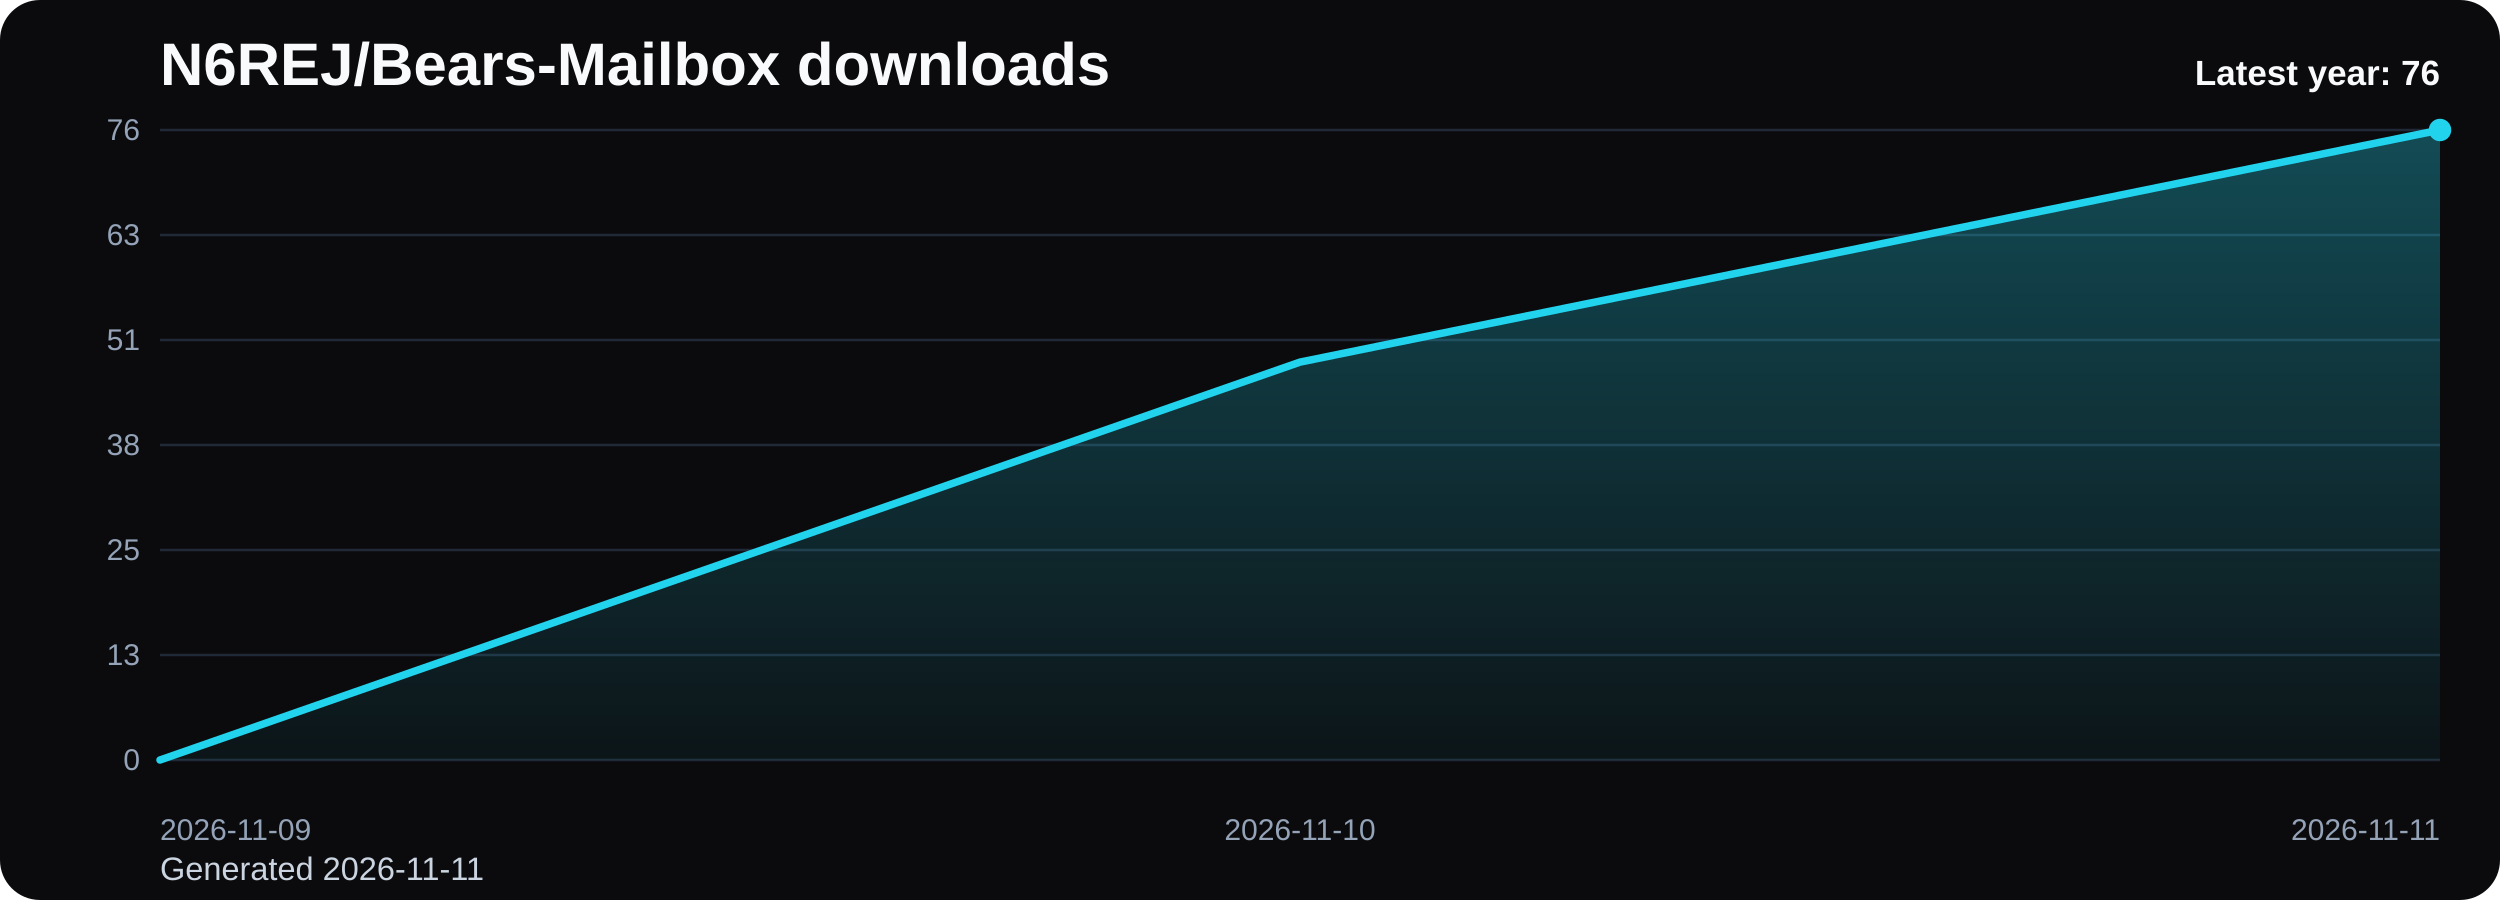
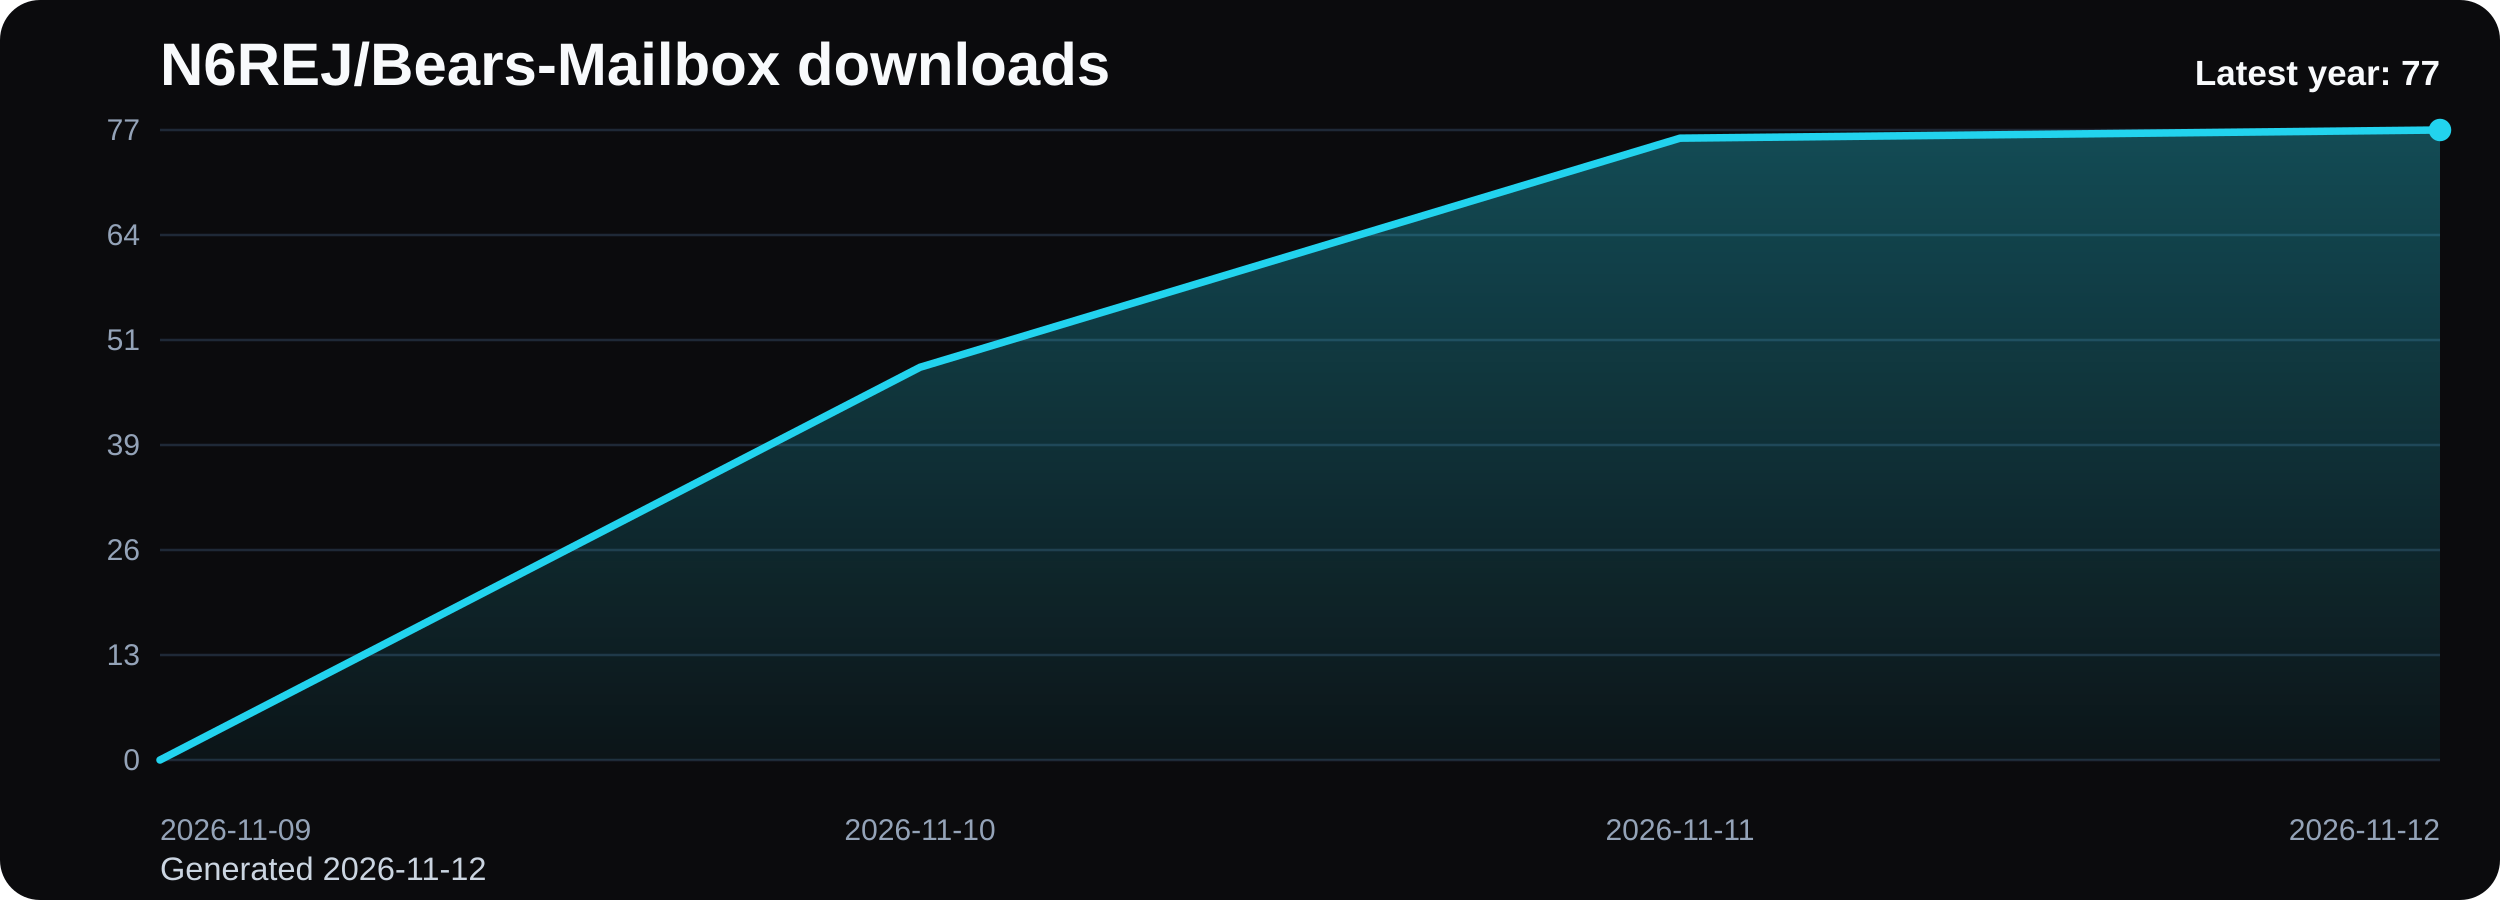
<svg xmlns="http://www.w3.org/2000/svg" viewBox="0 0 1000 360" role="img" aria-label="N6REJ/Bears-Mailbox downloads chart">
  <defs>
    <linearGradient id="fill-yearly-black" x1="0" y1="0" x2="0" y2="1">
      <stop offset="0%" stop-color="#22d3ee" stop-opacity="0.32" />
      <stop offset="100%" stop-color="#22d3ee" stop-opacity="0.05" />
    </linearGradient>
    <style>
      .bg { fill: #0b0b0d; }
      .title { font: 700 24px Arial, sans-serif; fill: #f8fafc; }
      .sub { font: 400 13px Arial, sans-serif; fill: #cbd5e1; }
      .grid { stroke: #1f2937; stroke-width: 1; }
      .axis { font: 400 12px Arial, sans-serif; fill: #94a3b8; }
      .line { fill: none; stroke: #22d3ee; stroke-width: 3; stroke-linecap: round; stroke-linejoin: round; }
      .dot { fill: #22d3ee; }
      .value { font: 600 11px Arial, sans-serif; fill: #cbd5e1; }
      .latest { font: 700 14px Arial, sans-serif; fill: #f8fafc; }
    </style>
  </defs>
  <rect class="bg" x="0" y="0" width="1000" height="360" rx="16" />
  <text class="title" x="64" y="34">N6REJ/Bears-Mailbox downloads</text>
-   <text class="sub" x="64" y="352">Generated 2026-11-11</text>
+   <text class="sub" x="64" y="352">Generated 2026-11-12</text>
  <line x1="64" y1="52.00" x2="976" y2="52.00" class="grid" />
-   <text x="56" y="56.00" text-anchor="end" class="axis">76</text>
+   <text x="56" y="56.00" text-anchor="end" class="axis">77</text>
  <line x1="64" y1="94.00" x2="976" y2="94.00" class="grid" />
-   <text x="56" y="98.00" text-anchor="end" class="axis">63</text>
+   <text x="56" y="98.00" text-anchor="end" class="axis">64</text>
  <line x1="64" y1="136.00" x2="976" y2="136.00" class="grid" />
  <text x="56" y="140.00" text-anchor="end" class="axis">51</text>
  <line x1="64" y1="178.00" x2="976" y2="178.00" class="grid" />
-   <text x="56" y="182.00" text-anchor="end" class="axis">38</text>
+   <text x="56" y="182.00" text-anchor="end" class="axis">39</text>
  <line x1="64" y1="220.00" x2="976" y2="220.00" class="grid" />
-   <text x="56" y="224.00" text-anchor="end" class="axis">25</text>
+   <text x="56" y="224.00" text-anchor="end" class="axis">26</text>
  <line x1="64" y1="262.00" x2="976" y2="262.00" class="grid" />
  <text x="56" y="266.00" text-anchor="end" class="axis">13</text>
  <line x1="64" y1="304.00" x2="976" y2="304.00" class="grid" />
  <text x="56" y="308.00" text-anchor="end" class="axis">0</text>
-   <path d="M 64.00 304 L 64.00 304.00 L 520.00 144.84 L 976.00 52.00 L 976.00 304 Z" fill="url(#fill-yearly-black)" />
-   <polyline class="line" points="64.00,304.00 520.00,144.84 976.00,52.00" />
+   <path d="M 64.00 304 L 64.00 304.00 L 368.00 146.91 L 672.00 55.27 L 976.00 52.00 L 976.00 304 Z" fill="url(#fill-yearly-black)" />
+   <polyline class="line" points="64.00,304.00 368.00,146.91 672.00,55.27 976.00,52.00" />
  <circle class="dot" cx="976.00" cy="52.00" r="4.5" />
  <text class="axis" x="64.00" y="336" text-anchor="start">2026-11-09</text>
-   <text class="axis" x="520.00" y="336" text-anchor="middle">2026-11-10</text>
-   <text class="axis" x="976.00" y="336" text-anchor="end">2026-11-11</text>
-   <text class="latest" x="976" y="34" text-anchor="end">Latest year: 76</text>
+   <text class="axis" x="368.00" y="336" text-anchor="middle">2026-11-10</text>
+   <text class="axis" x="672.00" y="336" text-anchor="middle">2026-11-11</text>
+   <text class="axis" x="976.00" y="336" text-anchor="end">2026-11-12</text>
+   <text class="latest" x="976" y="34" text-anchor="end">Latest year: 77</text>
</svg>
